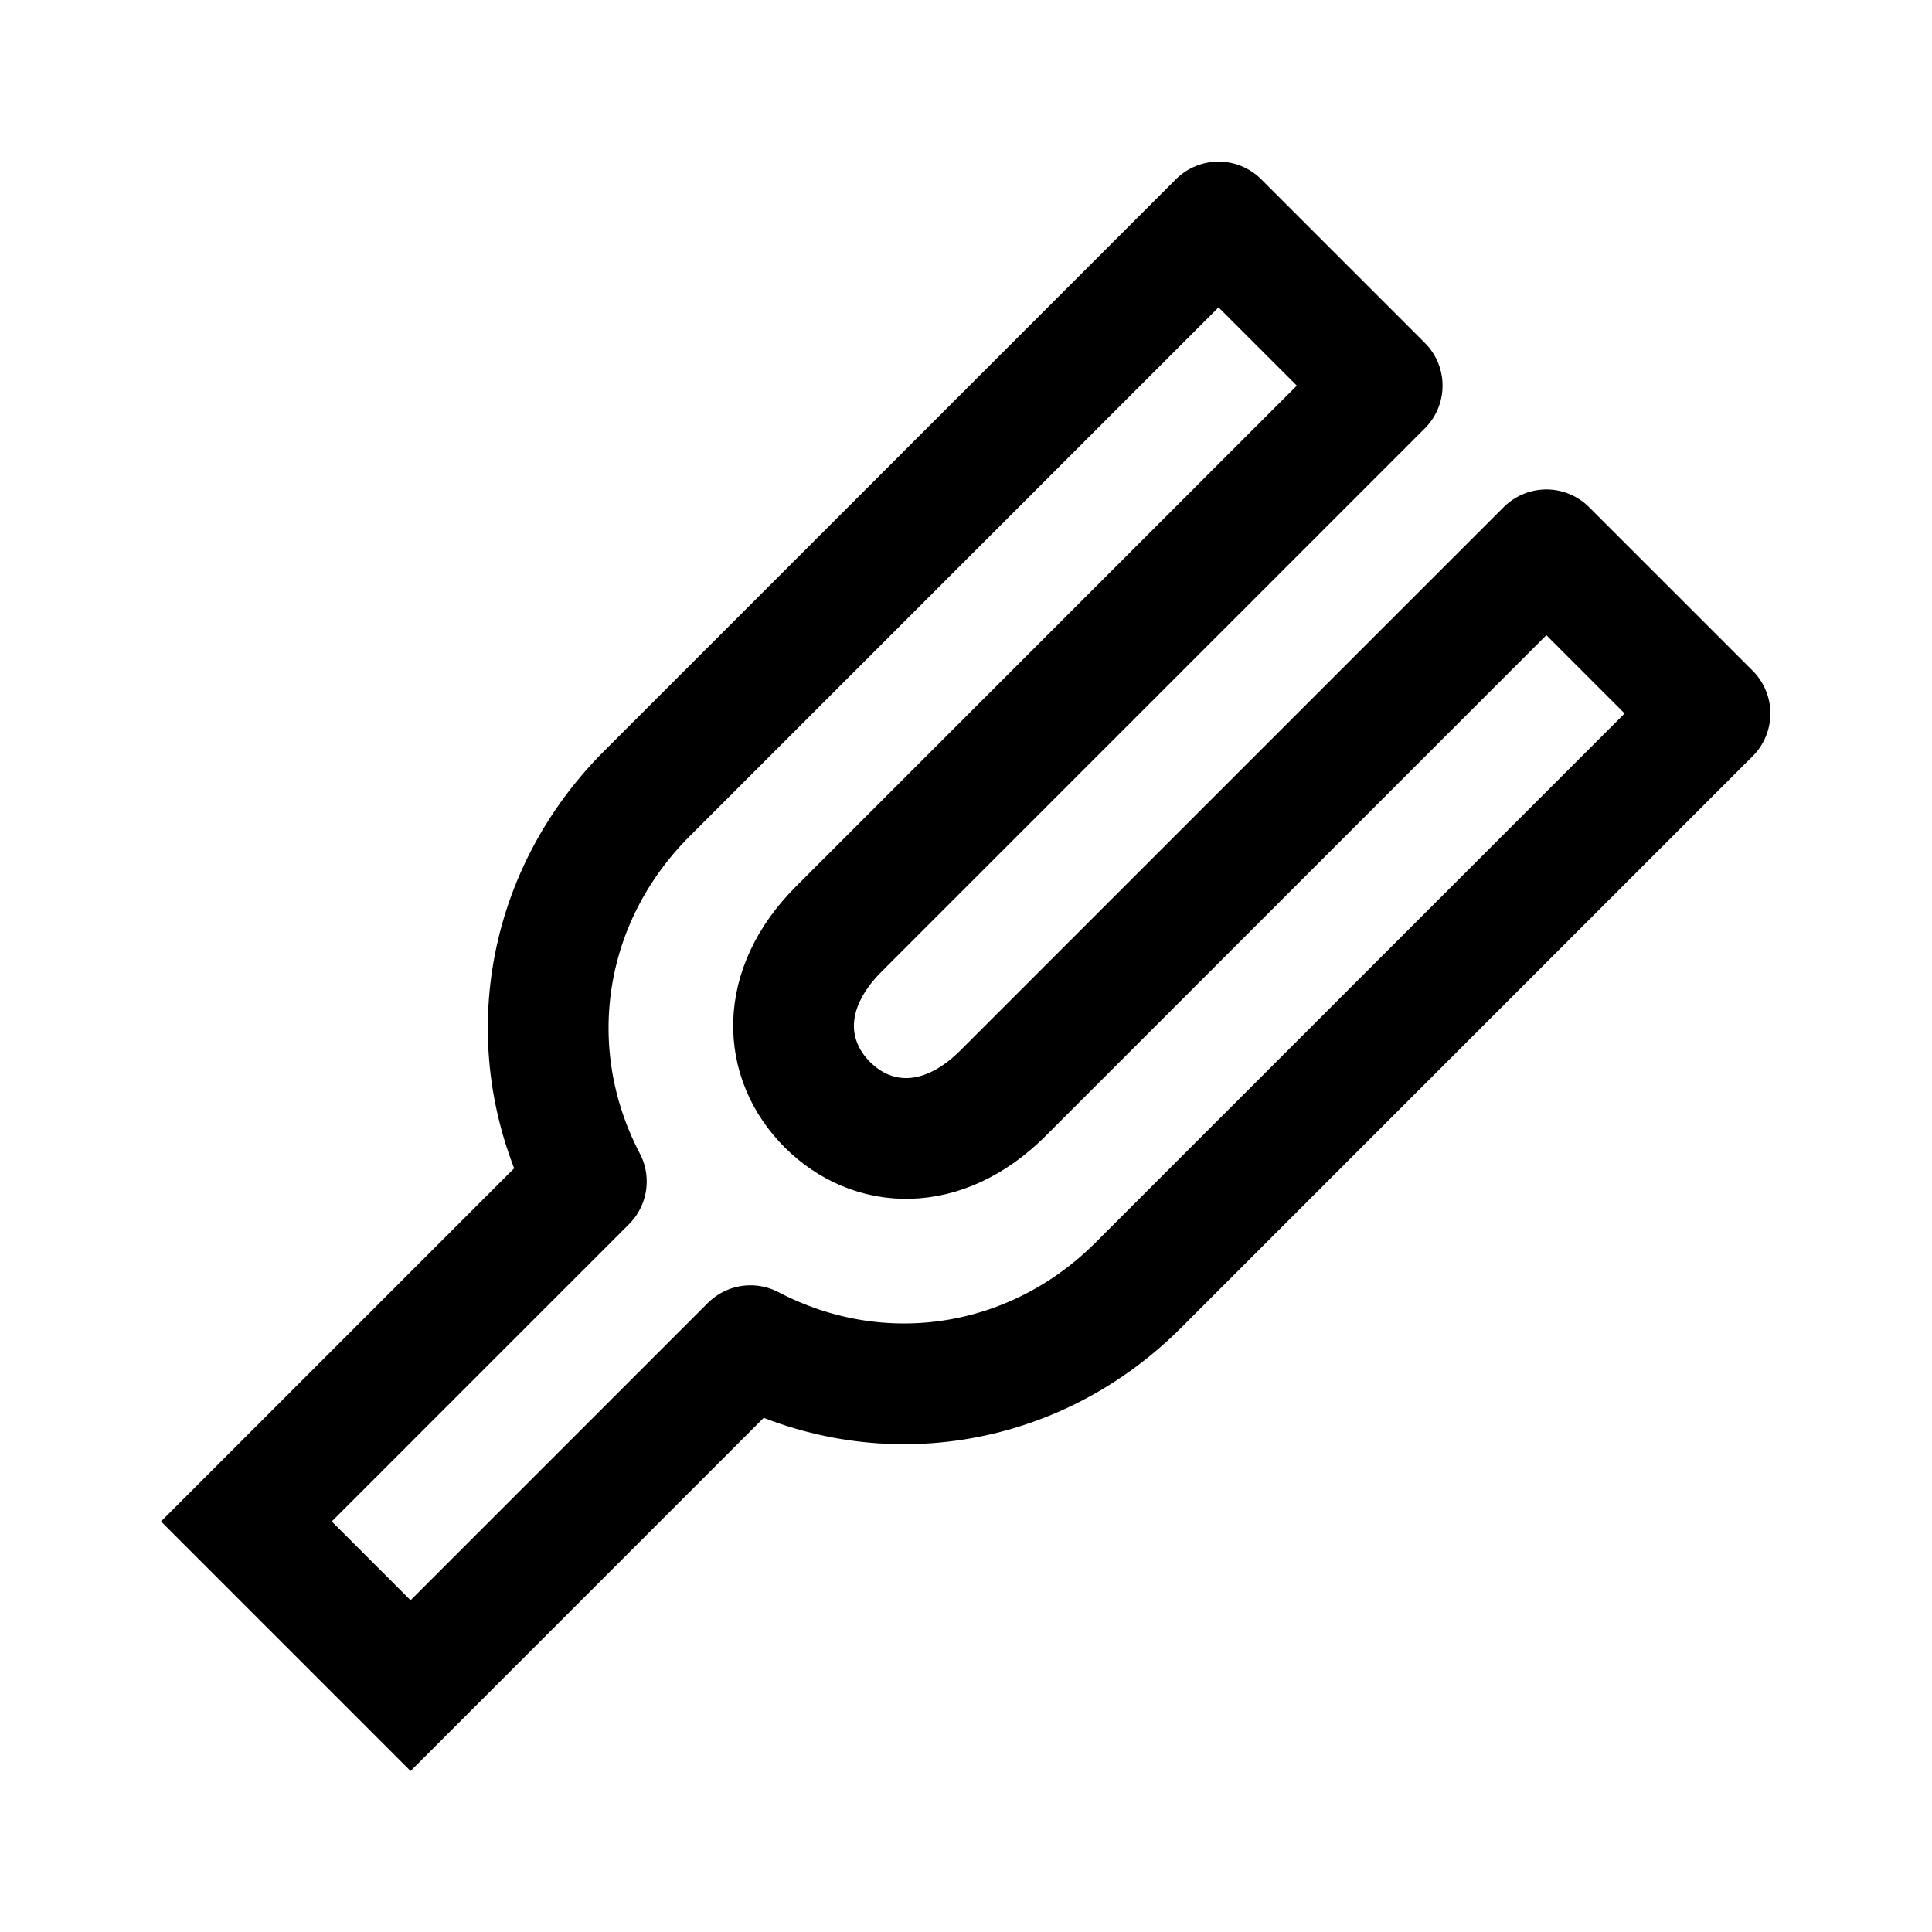
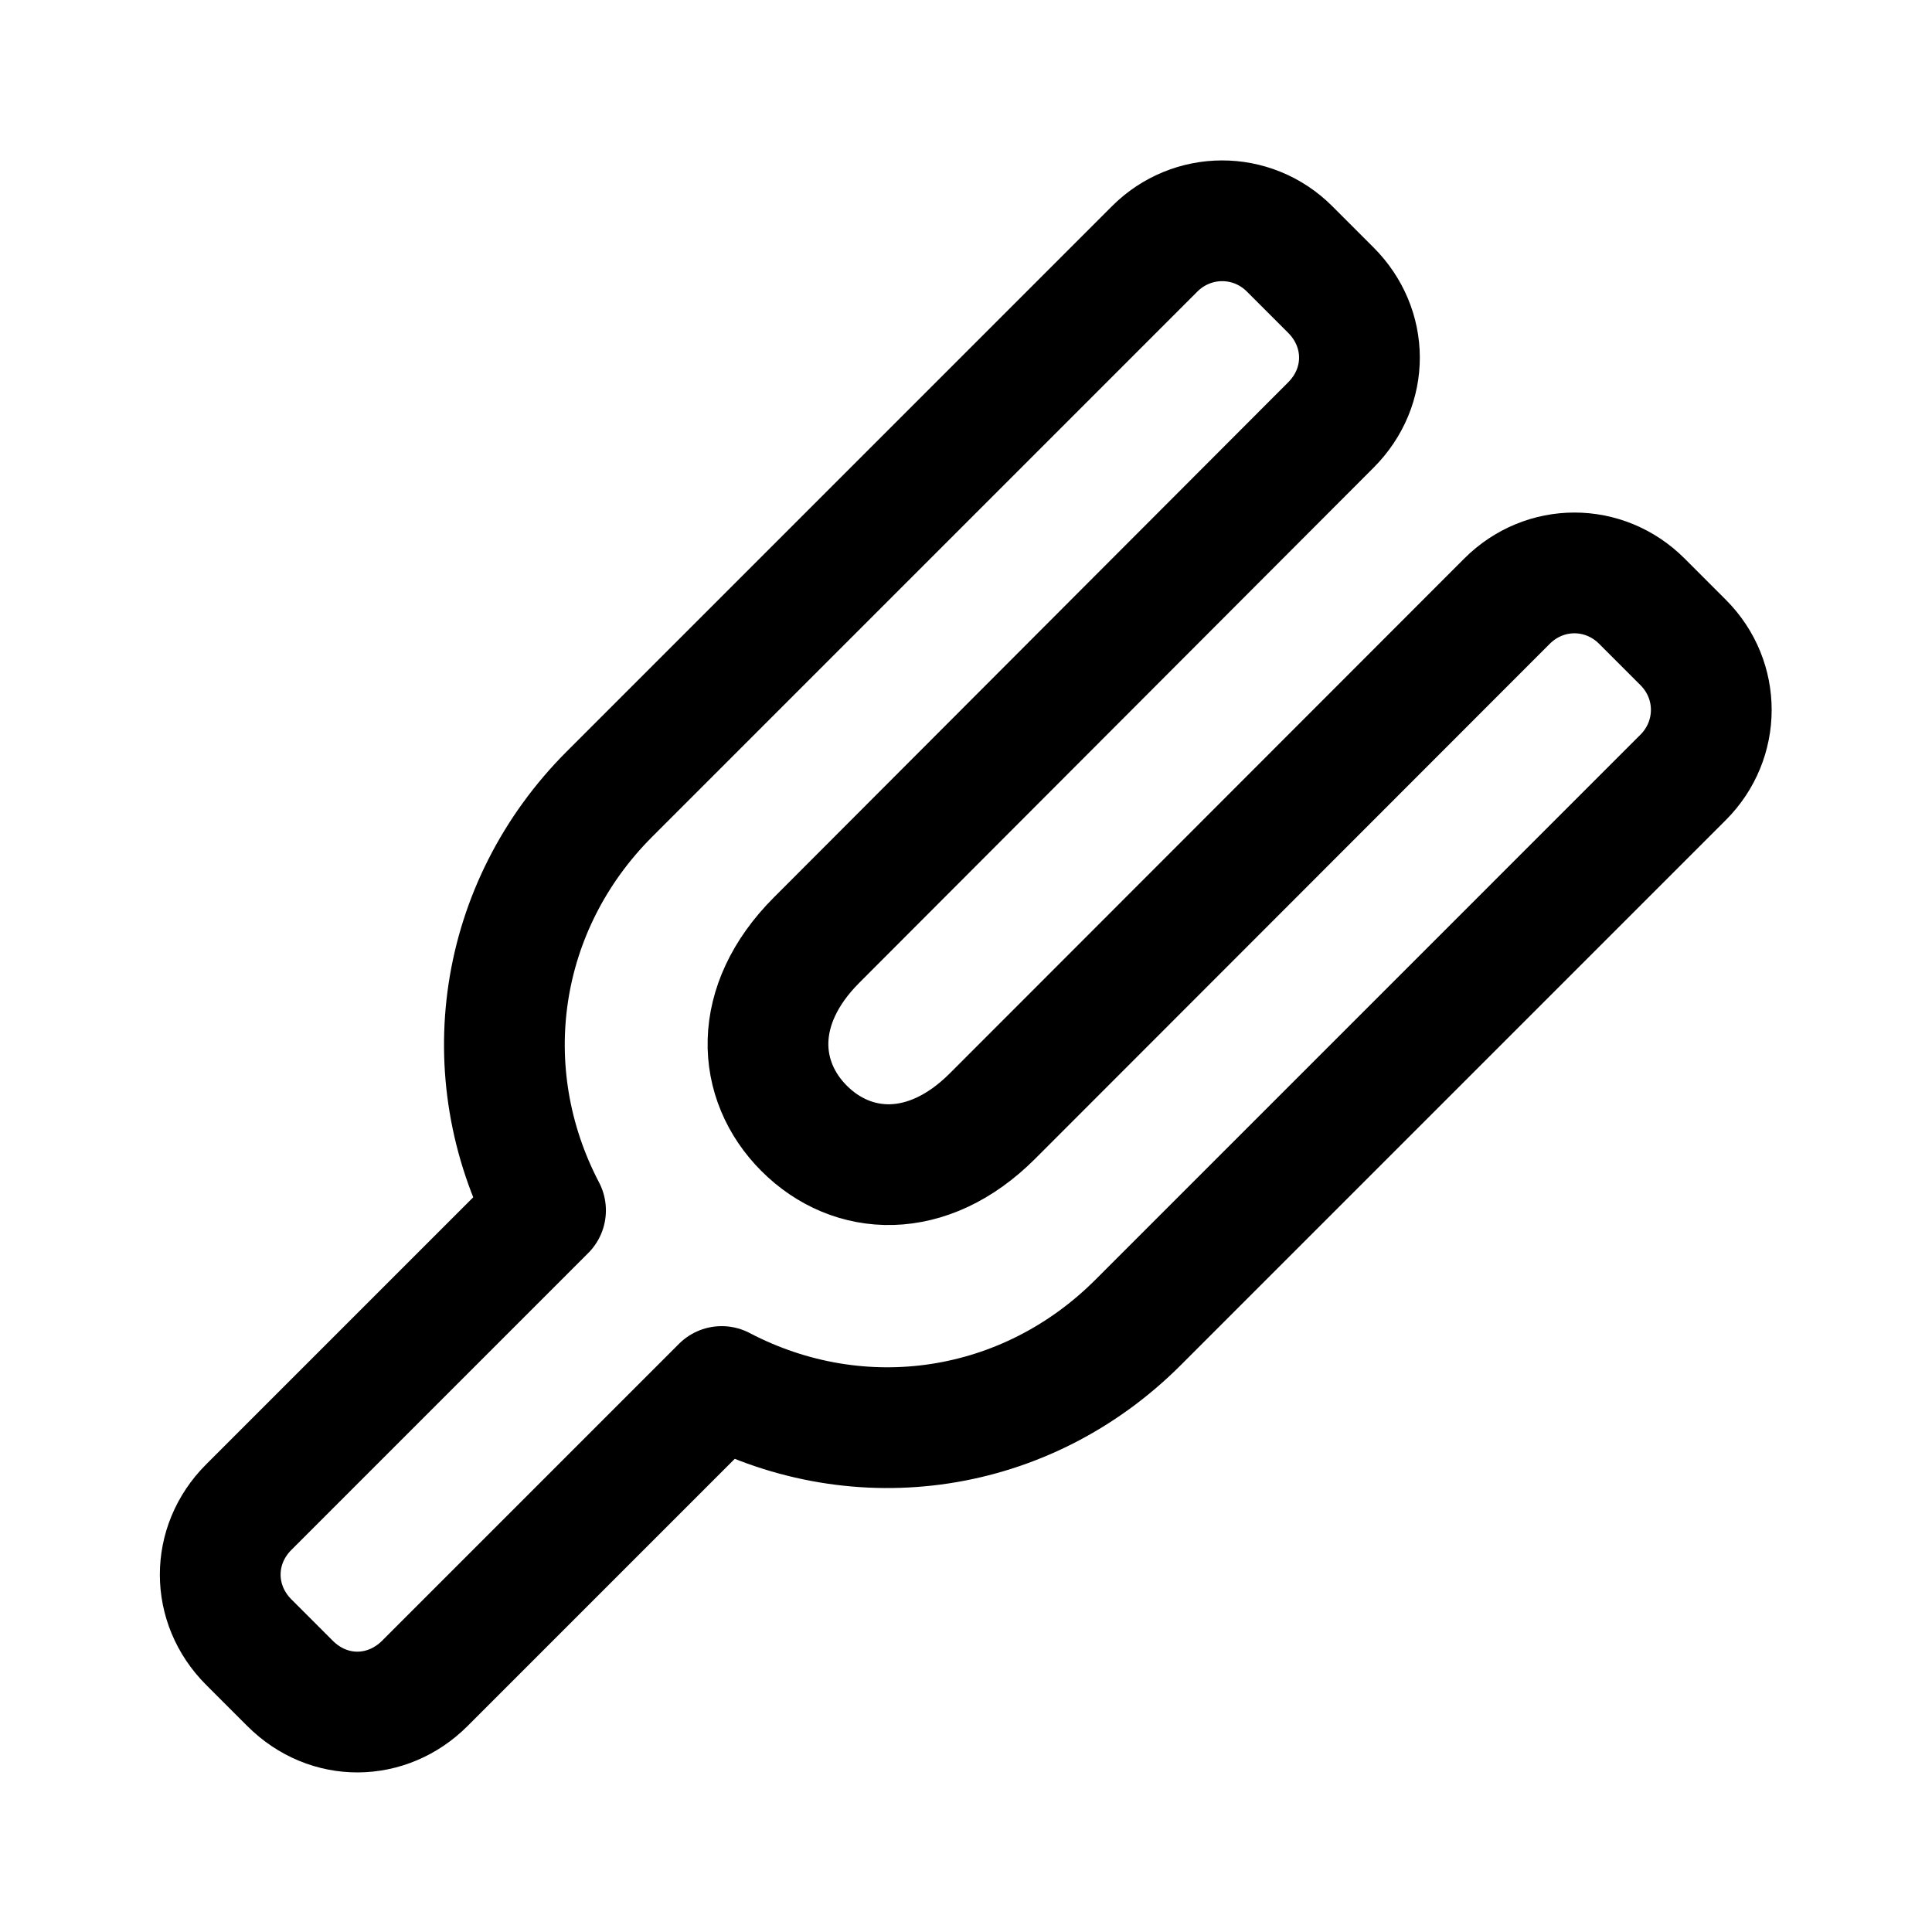
- <svg xmlns="http://www.w3.org/2000/svg" width="192" height="192" viewBox="0 0 192 192" version="1.1" id="SVGRoot" xml:space="preserve">
+ <svg xmlns="http://www.w3.org/2000/svg" xml:space="preserve" id="SVGRoot" version="1.1" viewBox="0 0 192 192" height="192" width="192">
  <defs id="defs18865" />
-   <path d="m 153.676,54.64 16.263,16.263 M 121.097,22.061 137.36,38.324 M 121.097,22.061 64.286,78.871 C 53.884,89.273 51.551,104.578 58.269,117.415 m 16.317,16.317 c 12.837,6.718 28.141,4.385 38.543,-6.017 L 169.939,70.903 M 137.36,38.324 83.363,92.32 c -6.033,6.033 -5.581,13.02 -1.142,17.459 4.439,4.439 11.426,4.891 17.459,-1.142 L 153.676,54.64 M 74.585,133.731 40.802,167.515 24.485,151.198 58.269,117.415" style="fill:none;stroke:#000000;stroke-width:12;stroke-linecap:round;stroke-linejoin:miter;stroke-miterlimit:4;stroke-dasharray:none;stroke-opacity:1" id="path868" />
+   <path id="path832" style="fill:none;stroke:#000000;stroke-width:12;stroke-linecap:round;stroke-linejoin:round;stroke-miterlimit:4;stroke-dasharray:none;stroke-opacity:1" d="m 163.171,59.747 4.097,4.098 m -39.109,-39.111 4.097,4.097 m -4.097,-4.097 c -3.749,-3.749 -9.714,-3.695 -13.409,3.35e-4 L 60.582,78.904 c -11.146,11.146 -13.566,27.626 -6.368,41.381 m 17.506,17.507 c 13.755,7.198 30.234,4.778 41.38,-6.368 l 54.168,-54.17 c 3.711,-3.711 3.75,-9.659 0,-13.409 M 132.256,28.831 c 3.765,3.765 3.82,9.589 -3.4e-4,13.41 L 81.143,93.434 c -6.459,6.47 -5.98,13.952 -1.224,18.708 4.756,4.756 12.243,5.24 18.707,-1.224 L 149.762,59.747 c 3.75,-3.751 9.666,-3.744 13.409,-3.3e-4 m -91.451,78.044 -29.495,29.496 c -3.757,3.757 -9.557,3.853 -13.409,0 l -4.097,-4.097 c -3.769,-3.769 -3.786,-9.623 0,-13.409 l 29.495,-29.496" />
</svg>
